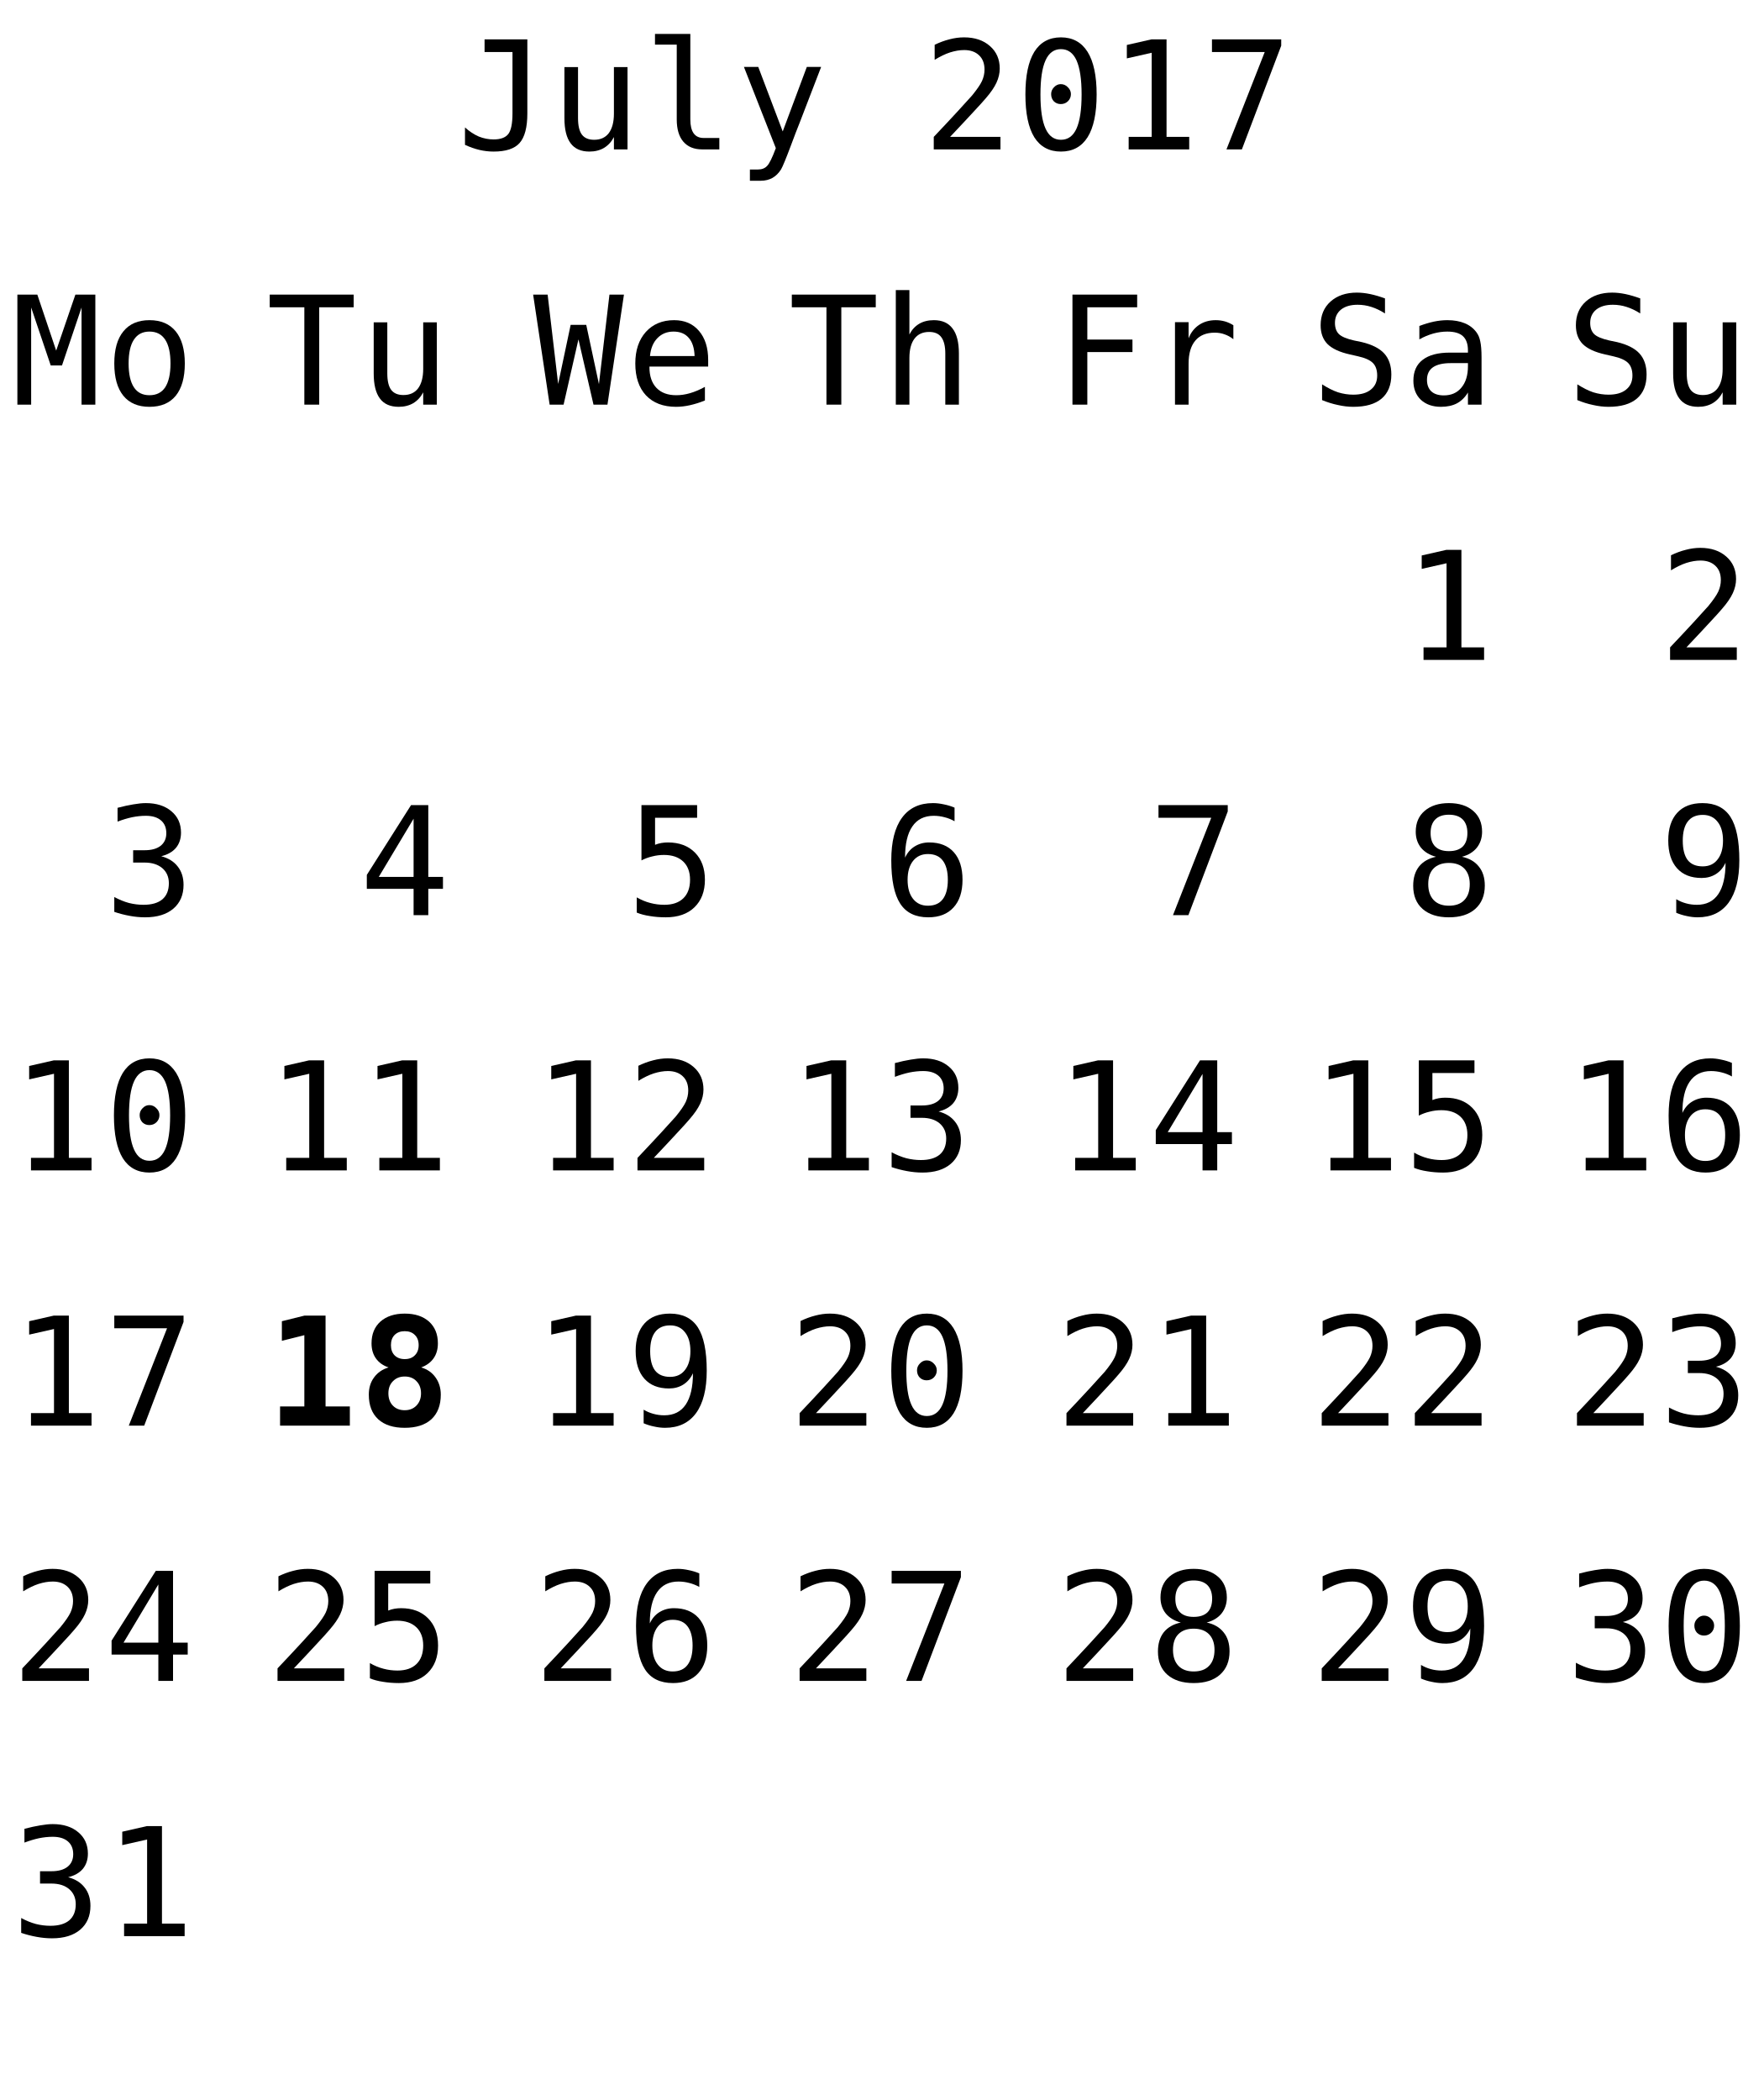
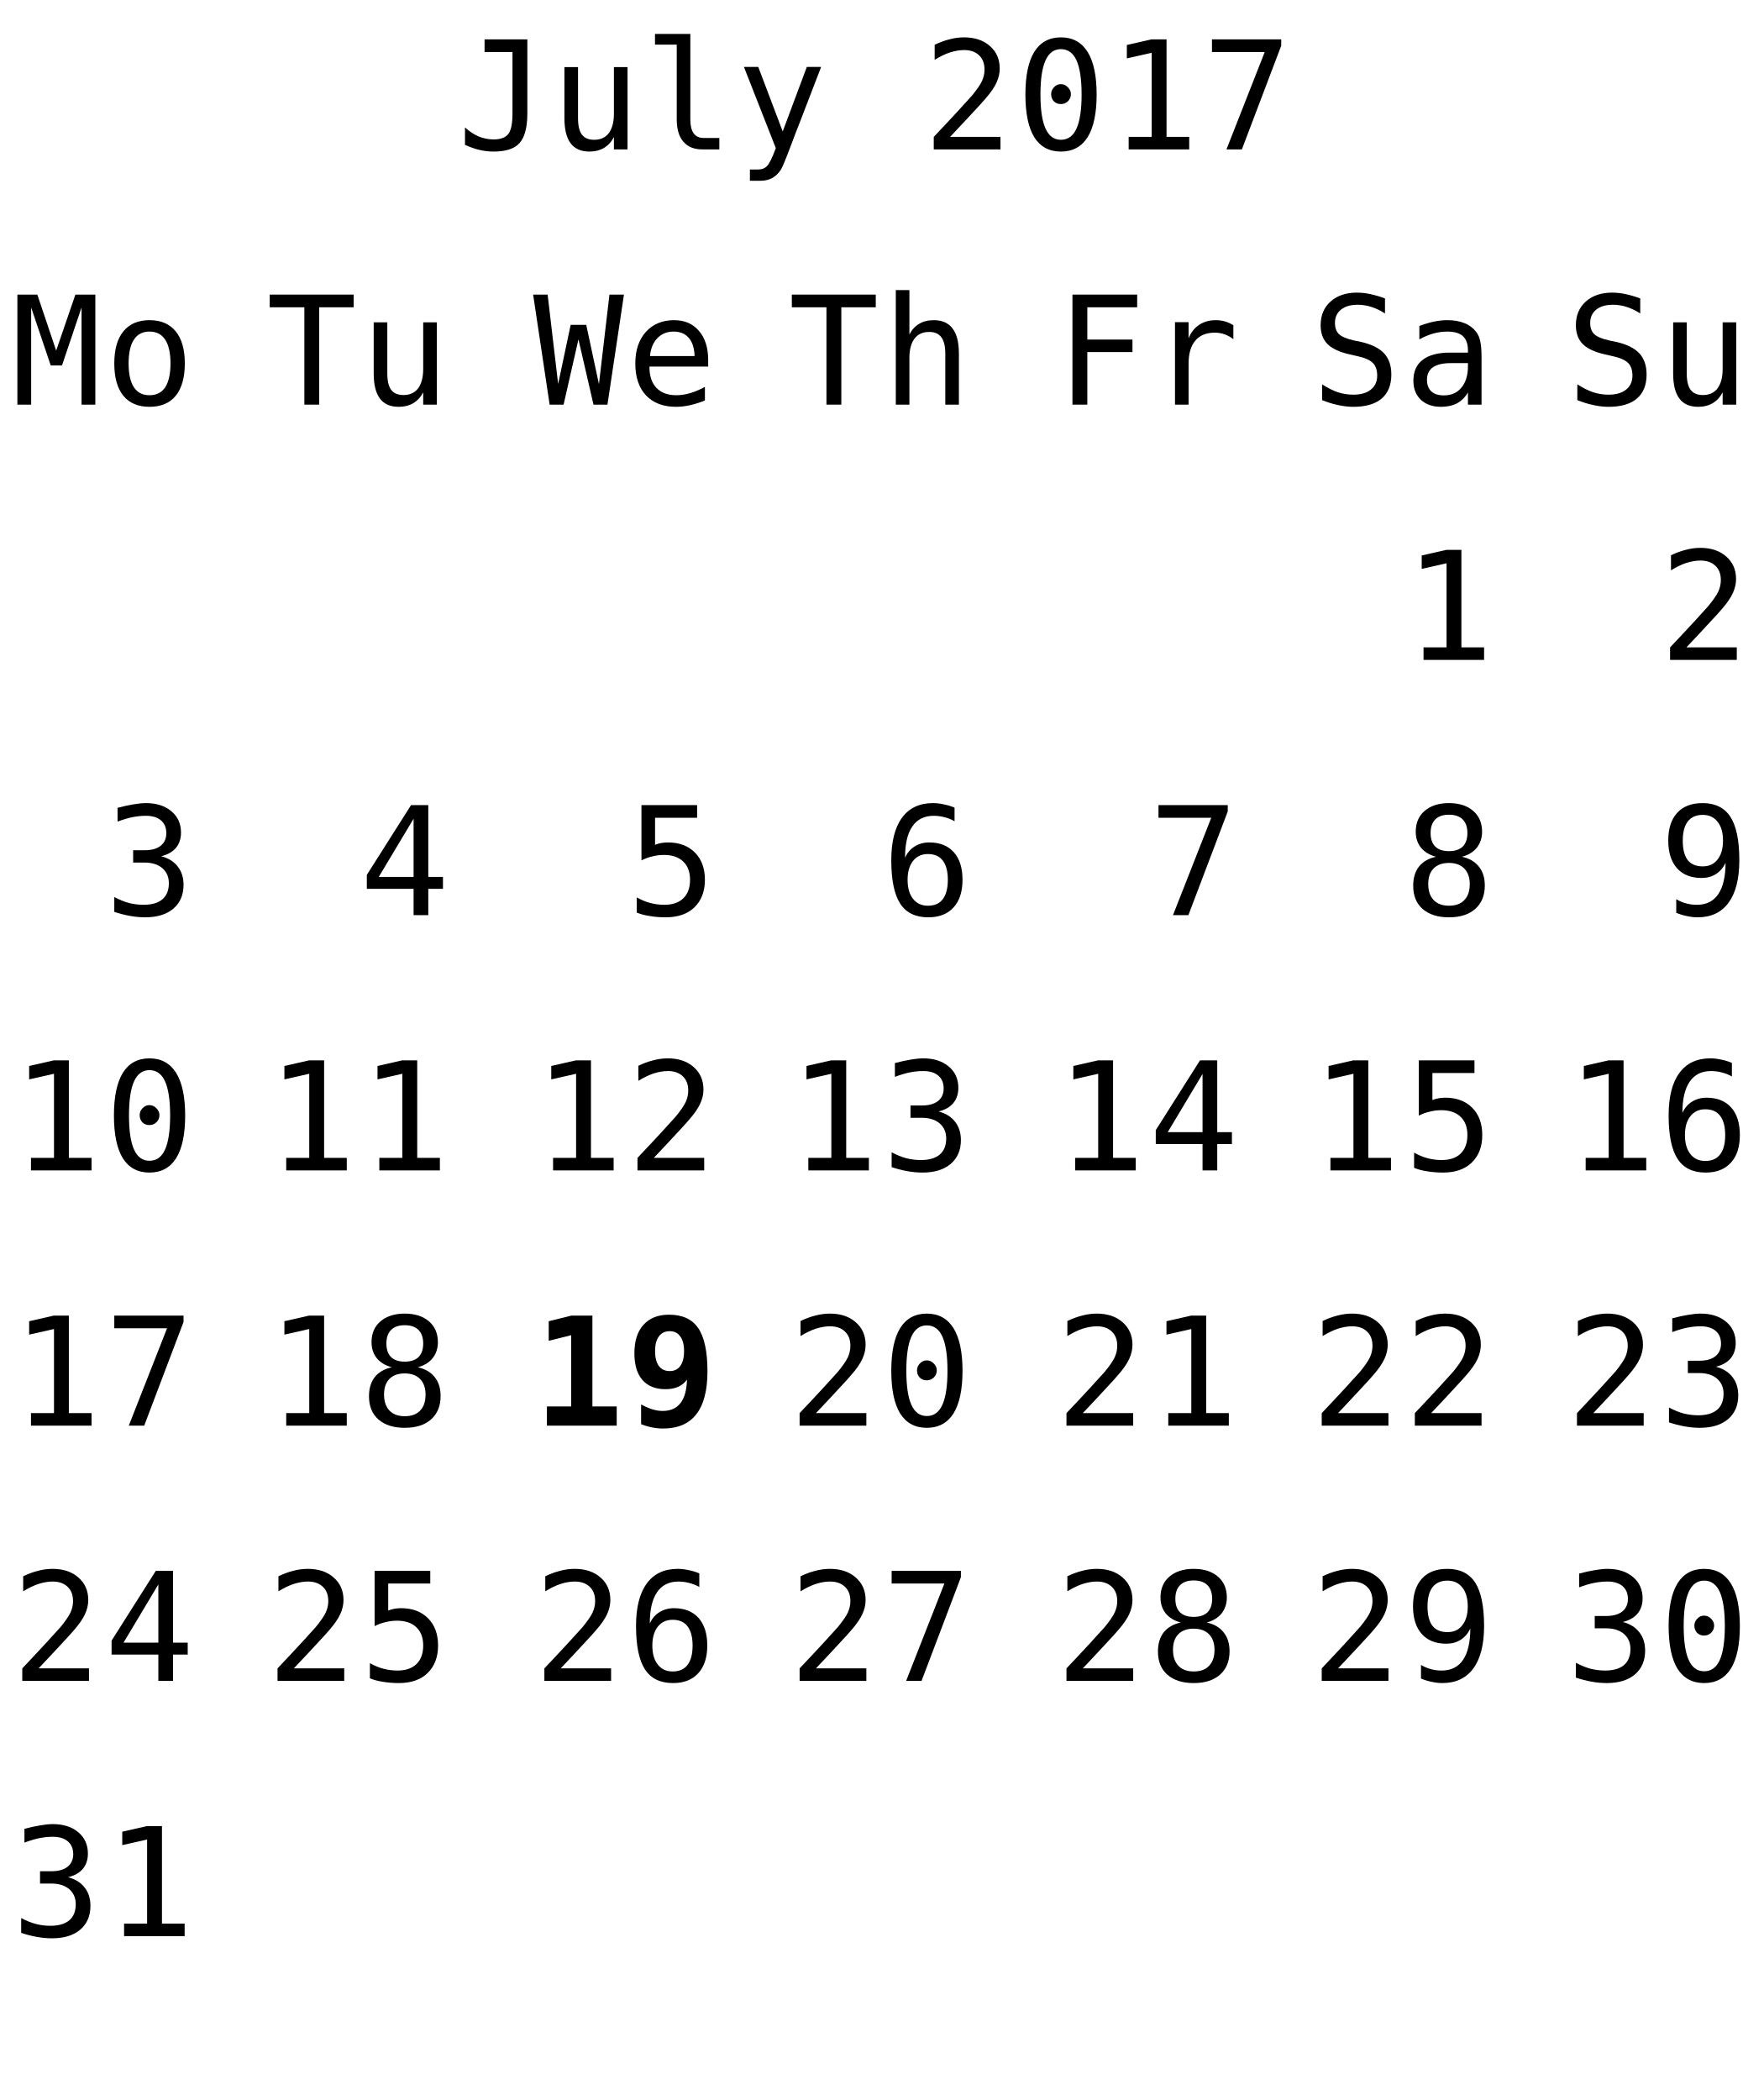
<svg xmlns="http://www.w3.org/2000/svg" xmlns:xlink="http://www.w3.org/1999/xlink" width="152pt" height="181pt" viewBox="0 0 152 181" version="1.1">
  <defs>
    <g>
      <symbol overflow="visible" id="glyph0-0">
        <path style="stroke:none;" d="M 0.656 2.297 L 0.656 -9.172 L 7.156 -9.172 L 7.156 2.297 Z M 1.391 1.578 L 6.438 1.578 L 6.438 -8.438 L 1.391 -8.438 Z M 1.391 1.578 " />
      </symbol>
      <symbol overflow="visible" id="glyph0-1">
        <path style="stroke:none;" d="M 0.688 -0.391 L 0.688 -1.891 C 1.07 -1.547 1.469 -1.285 1.875 -1.109 C 2.289 -0.941 2.719 -0.859 3.156 -0.859 C 3.758 -0.859 4.18 -1.016 4.422 -1.328 C 4.66 -1.641 4.781 -2.227 4.781 -3.094 L 4.781 -8.391 L 2.375 -8.391 L 2.375 -9.484 L 6.062 -9.484 L 6.062 -3.094 C 6.062 -1.895 5.836 -1.047 5.391 -0.547 C 4.953 -0.055 4.207 0.188 3.156 0.188 C 2.75 0.188 2.344 0.141 1.938 0.047 C 1.539 -0.047 1.125 -0.191 0.688 -0.391 Z M 0.688 -0.391 " />
      </symbol>
      <symbol overflow="visible" id="glyph0-2">
        <path style="stroke:none;" d="M 1.234 -2.688 L 1.234 -7.094 L 2.406 -7.094 L 2.406 -2.688 C 2.406 -2.051 2.516 -1.582 2.734 -1.281 C 2.961 -0.977 3.316 -0.828 3.797 -0.828 C 4.348 -0.828 4.77 -1.02 5.062 -1.406 C 5.352 -1.801 5.5 -2.359 5.5 -3.078 L 5.5 -7.094 L 6.672 -7.094 L 6.672 0 L 5.5 0 L 5.5 -1.062 C 5.289 -0.656 5.004 -0.344 4.641 -0.125 C 4.285 0.082 3.867 0.188 3.391 0.188 C 2.66 0.188 2.117 -0.051 1.766 -0.531 C 1.41 -1.008 1.234 -1.727 1.234 -2.688 Z M 1.234 -2.688 " />
      </symbol>
      <symbol overflow="visible" id="glyph0-3">
        <path style="stroke:none;" d="M 4.062 -2.578 C 4.062 -2.055 4.156 -1.66 4.344 -1.391 C 4.539 -1.117 4.828 -0.984 5.203 -0.984 L 6.562 -0.984 L 6.562 0 L 5.078 0 C 4.379 0 3.836 -0.223 3.453 -0.672 C 3.078 -1.117 2.891 -1.754 2.891 -2.578 L 2.891 -9.031 L 1.016 -9.031 L 1.016 -9.953 L 4.062 -9.953 Z M 4.062 -2.578 " />
      </symbol>
      <symbol overflow="visible" id="glyph0-4">
        <path style="stroke:none;" d="M 5.453 -2.281 C 5.254 -1.789 5.004 -1.141 4.703 -0.328 C 4.285 0.785 4.004 1.469 3.859 1.719 C 3.66 2.039 3.414 2.285 3.125 2.453 C 2.832 2.617 2.492 2.703 2.109 2.703 L 1.172 2.703 L 1.172 1.734 L 1.859 1.734 C 2.203 1.734 2.469 1.629 2.656 1.422 C 2.852 1.223 3.102 0.711 3.406 -0.109 L 0.656 -7.109 L 1.891 -7.109 L 4 -1.547 L 6.078 -7.109 L 7.312 -7.109 Z M 5.453 -2.281 " />
      </symbol>
      <symbol overflow="visible" id="glyph0-5">
        <path style="stroke:none;" d="" />
      </symbol>
      <symbol overflow="visible" id="glyph0-6">
        <path style="stroke:none;" d="M 2.375 -1.078 L 6.719 -1.078 L 6.719 0 L 0.969 0 L 0.969 -1.078 C 1.758 -1.91 2.445 -2.645 3.031 -3.281 C 3.625 -3.926 4.035 -4.379 4.266 -4.641 C 4.691 -5.16 4.977 -5.578 5.125 -5.891 C 5.27 -6.211 5.344 -6.539 5.344 -6.875 C 5.344 -7.406 5.188 -7.816 4.875 -8.109 C 4.562 -8.41 4.133 -8.562 3.594 -8.562 C 3.207 -8.562 2.801 -8.492 2.375 -8.359 C 1.957 -8.223 1.516 -8.008 1.047 -7.719 L 1.047 -9.016 C 1.473 -9.223 1.895 -9.379 2.312 -9.484 C 2.738 -9.598 3.16 -9.656 3.578 -9.656 C 4.504 -9.656 5.25 -9.406 5.812 -8.906 C 6.375 -8.414 6.656 -7.77 6.656 -6.969 C 6.656 -6.562 6.562 -6.156 6.375 -5.75 C 6.188 -5.344 5.879 -4.895 5.453 -4.406 C 5.223 -4.133 4.879 -3.754 4.422 -3.266 C 3.973 -2.773 3.289 -2.047 2.375 -1.078 Z M 2.375 -1.078 " />
      </symbol>
      <symbol overflow="visible" id="glyph0-7">
        <path style="stroke:none;" d="M 3.062 -4.766 C 3.062 -4.992 3.145 -5.191 3.312 -5.359 C 3.477 -5.535 3.672 -5.625 3.891 -5.625 C 4.129 -5.625 4.332 -5.535 4.5 -5.359 C 4.676 -5.191 4.766 -4.992 4.766 -4.766 C 4.766 -4.523 4.68 -4.32 4.516 -4.156 C 4.348 -3.988 4.141 -3.906 3.891 -3.906 C 3.66 -3.906 3.461 -3.984 3.297 -4.141 C 3.141 -4.305 3.062 -4.516 3.062 -4.766 Z M 3.906 -8.641 C 3.312 -8.641 2.867 -8.316 2.578 -7.672 C 2.285 -7.023 2.141 -6.047 2.141 -4.734 C 2.141 -3.422 2.285 -2.441 2.578 -1.797 C 2.867 -1.148 3.312 -0.828 3.906 -0.828 C 4.508 -0.828 4.957 -1.148 5.25 -1.797 C 5.539 -2.441 5.688 -3.422 5.688 -4.734 C 5.688 -6.047 5.539 -7.023 5.25 -7.672 C 4.957 -8.316 4.508 -8.641 3.906 -8.641 Z M 3.906 -9.656 C 4.914 -9.656 5.68 -9.238 6.203 -8.406 C 6.723 -7.57 6.984 -6.348 6.984 -4.734 C 6.984 -3.109 6.723 -1.879 6.203 -1.047 C 5.68 -0.223 4.914 0.188 3.906 0.188 C 2.895 0.188 2.129 -0.223 1.609 -1.047 C 1.098 -1.879 0.844 -3.109 0.844 -4.734 C 0.844 -6.348 1.098 -7.57 1.609 -8.406 C 2.129 -9.238 2.895 -9.656 3.906 -9.656 Z M 3.906 -9.656 " />
      </symbol>
      <symbol overflow="visible" id="glyph0-8">
        <path style="stroke:none;" d="M 1.719 -1.078 L 3.703 -1.078 L 3.703 -8.328 L 1.562 -7.844 L 1.562 -9 L 3.688 -9.484 L 4.984 -9.484 L 4.984 -1.078 L 6.938 -1.078 L 6.938 0 L 1.719 0 Z M 1.719 -1.078 " />
      </symbol>
      <symbol overflow="visible" id="glyph0-9">
        <path style="stroke:none;" d="M 0.875 -9.484 L 6.844 -9.484 L 6.844 -8.938 L 3.453 0 L 2.125 0 L 5.422 -8.391 L 0.875 -8.391 Z M 0.875 -9.484 " />
      </symbol>
      <symbol overflow="visible" id="glyph0-10">
        <path style="stroke:none;" d="M 6.422 -9.156 L 6.422 -7.859 C 6.035 -8.109 5.645 -8.297 5.25 -8.422 C 4.863 -8.547 4.469 -8.609 4.062 -8.609 C 3.457 -8.609 2.977 -8.469 2.625 -8.188 C 2.281 -7.906 2.109 -7.523 2.109 -7.047 C 2.109 -6.629 2.223 -6.305 2.453 -6.078 C 2.68 -5.859 3.113 -5.676 3.75 -5.531 L 4.422 -5.391 C 5.305 -5.18 5.953 -4.852 6.359 -4.406 C 6.766 -3.957 6.969 -3.352 6.969 -2.594 C 6.969 -1.688 6.688 -0.992 6.125 -0.516 C 5.57 -0.047 4.758 0.188 3.688 0.188 C 3.25 0.188 2.805 0.133 2.359 0.031 C 1.91 -0.062 1.457 -0.203 1 -0.391 L 1 -1.75 C 1.488 -1.438 1.945 -1.207 2.375 -1.062 C 2.812 -0.926 3.25 -0.859 3.688 -0.859 C 4.344 -0.859 4.848 -1.004 5.203 -1.297 C 5.566 -1.586 5.75 -1.988 5.75 -2.5 C 5.75 -2.977 5.625 -3.344 5.375 -3.594 C 5.125 -3.844 4.691 -4.035 4.078 -4.172 L 3.391 -4.328 C 2.516 -4.523 1.875 -4.82 1.469 -5.219 C 1.07 -5.625 0.875 -6.164 0.875 -6.844 C 0.875 -7.695 1.16 -8.379 1.734 -8.891 C 2.305 -9.398 3.062 -9.656 4 -9.656 C 4.363 -9.656 4.742 -9.613 5.141 -9.531 C 5.547 -9.445 5.973 -9.32 6.422 -9.156 Z M 6.422 -9.156 " />
      </symbol>
      <symbol overflow="visible" id="glyph0-11">
        <path style="stroke:none;" d="M 4.453 -3.578 L 4.062 -3.578 C 3.383 -3.578 2.875 -3.457 2.531 -3.219 C 2.188 -2.977 2.016 -2.617 2.016 -2.141 C 2.016 -1.711 2.141 -1.379 2.391 -1.141 C 2.648 -0.91 3.008 -0.797 3.469 -0.797 C 4.113 -0.797 4.617 -1.02 4.984 -1.469 C 5.359 -1.914 5.547 -2.531 5.547 -3.312 L 5.547 -3.578 Z M 6.719 -4.062 L 6.719 0 L 5.547 0 L 5.547 -1.047 C 5.297 -0.629 4.977 -0.316 4.594 -0.109 C 4.219 0.086 3.758 0.188 3.219 0.188 C 2.5 0.188 1.922 -0.016 1.484 -0.422 C 1.055 -0.836 0.844 -1.383 0.844 -2.062 C 0.844 -2.852 1.109 -3.453 1.641 -3.859 C 2.172 -4.273 2.953 -4.484 3.984 -4.484 L 5.547 -4.484 L 5.547 -4.672 C 5.547 -5.234 5.398 -5.645 5.109 -5.906 C 4.828 -6.164 4.379 -6.297 3.766 -6.297 C 3.359 -6.297 2.953 -6.238 2.547 -6.125 C 2.141 -6.008 1.742 -5.844 1.359 -5.625 L 1.359 -6.781 C 1.797 -6.945 2.211 -7.07 2.609 -7.156 C 3.004 -7.238 3.391 -7.281 3.766 -7.281 C 4.348 -7.281 4.848 -7.191 5.266 -7.016 C 5.68 -6.848 6.02 -6.586 6.281 -6.234 C 6.438 -6.023 6.547 -5.766 6.609 -5.453 C 6.68 -5.141 6.719 -4.676 6.719 -4.062 Z M 6.719 -4.062 " />
      </symbol>
      <symbol overflow="visible" id="glyph0-12">
        <path style="stroke:none;" d="M 0.547 -9.484 L 2.266 -9.484 L 3.891 -4.656 L 5.547 -9.484 L 7.266 -9.484 L 7.266 0 L 6.078 0 L 6.078 -8.375 L 4.391 -3.375 L 3.422 -3.375 L 1.734 -8.375 L 1.734 0 L 0.547 0 Z M 0.547 -9.484 " />
      </symbol>
      <symbol overflow="visible" id="glyph0-13">
        <path style="stroke:none;" d="M 3.906 -6.297 C 3.312 -6.297 2.863 -6.062 2.562 -5.594 C 2.258 -5.133 2.109 -4.453 2.109 -3.547 C 2.109 -2.648 2.258 -1.969 2.562 -1.5 C 2.863 -1.039 3.312 -0.812 3.906 -0.812 C 4.508 -0.812 4.961 -1.039 5.266 -1.5 C 5.566 -1.969 5.719 -2.648 5.719 -3.547 C 5.719 -4.453 5.566 -5.133 5.266 -5.594 C 4.961 -6.062 4.508 -6.297 3.906 -6.297 Z M 3.906 -7.281 C 4.895 -7.281 5.648 -6.957 6.172 -6.312 C 6.691 -5.676 6.953 -4.754 6.953 -3.547 C 6.953 -2.336 6.691 -1.41 6.172 -0.766 C 5.648 -0.129 4.895 0.188 3.906 0.188 C 2.926 0.188 2.176 -0.129 1.656 -0.766 C 1.133 -1.41 0.875 -2.336 0.875 -3.547 C 0.875 -4.754 1.133 -5.676 1.656 -6.312 C 2.176 -6.957 2.926 -7.281 3.906 -7.281 Z M 3.906 -7.281 " />
      </symbol>
      <symbol overflow="visible" id="glyph0-14">
        <path style="stroke:none;" d="M 4.922 -5.078 C 5.547 -4.91 6.02 -4.613 6.344 -4.188 C 6.676 -3.77 6.844 -3.242 6.844 -2.609 C 6.844 -1.742 6.551 -1.062 5.969 -0.562 C 5.383 -0.062 4.57 0.188 3.531 0.188 C 3.094 0.188 2.648 0.145 2.203 0.062 C 1.754 -0.02 1.312 -0.133 0.875 -0.281 L 0.875 -1.562 C 1.301 -1.332 1.723 -1.16 2.141 -1.047 C 2.566 -0.941 2.984 -0.891 3.391 -0.891 C 4.098 -0.891 4.641 -1.047 5.016 -1.359 C 5.391 -1.68 5.578 -2.145 5.578 -2.75 C 5.578 -3.289 5.391 -3.723 5.016 -4.047 C 4.641 -4.367 4.129 -4.531 3.484 -4.531 L 2.5 -4.531 L 2.5 -5.594 L 3.484 -5.594 C 4.078 -5.594 4.535 -5.719 4.859 -5.969 C 5.191 -6.227 5.359 -6.594 5.359 -7.062 C 5.359 -7.539 5.203 -7.91 4.891 -8.172 C 4.586 -8.43 4.156 -8.562 3.594 -8.562 C 3.207 -8.562 2.812 -8.52 2.406 -8.438 C 2.008 -8.352 1.594 -8.227 1.156 -8.062 L 1.156 -9.25 C 1.664 -9.383 2.117 -9.484 2.516 -9.547 C 2.922 -9.617 3.281 -9.656 3.594 -9.656 C 4.508 -9.656 5.242 -9.422 5.797 -8.953 C 6.348 -8.492 6.625 -7.879 6.625 -7.109 C 6.625 -6.586 6.477 -6.148 6.188 -5.797 C 5.895 -5.453 5.473 -5.211 4.922 -5.078 Z M 4.922 -5.078 " />
      </symbol>
      <symbol overflow="visible" id="glyph0-15">
        <path style="stroke:none;" d="M 0.297 -9.484 L 7.531 -9.484 L 7.531 -8.391 L 4.562 -8.391 L 4.562 0 L 3.281 0 L 3.281 -8.391 L 0.297 -8.391 Z M 0.297 -9.484 " />
      </symbol>
      <symbol overflow="visible" id="glyph0-16">
        <path style="stroke:none;" d="M 4.672 -8.312 L 1.672 -3.297 L 4.672 -3.297 Z M 4.453 -9.484 L 5.938 -9.484 L 5.938 -3.297 L 7.203 -3.297 L 7.203 -2.266 L 5.938 -2.266 L 5.938 0 L 4.672 0 L 4.672 -2.266 L 0.641 -2.266 L 0.641 -3.469 Z M 4.453 -9.484 " />
      </symbol>
      <symbol overflow="visible" id="glyph0-17">
        <path style="stroke:none;" d="M 0 -9.484 L 1.25 -9.484 L 2.156 -1.781 L 3.234 -6.875 L 4.578 -6.875 L 5.672 -1.766 L 6.578 -9.484 L 7.828 -9.484 L 6.406 0 L 5.203 0 L 3.906 -5.625 L 2.625 0 L 1.422 0 Z M 0 -9.484 " />
      </symbol>
      <symbol overflow="visible" id="glyph0-18">
        <path style="stroke:none;" d="M 7.062 -3.844 L 7.062 -3.281 L 2 -3.281 L 2 -3.234 C 2 -2.461 2.203 -1.863 2.609 -1.438 C 3.016 -1.02 3.582 -0.812 4.312 -0.812 C 4.688 -0.812 5.078 -0.867 5.484 -0.984 C 5.891 -1.098 6.32 -1.281 6.781 -1.531 L 6.781 -0.359 C 6.344 -0.18 5.914 -0.047 5.5 0.047 C 5.082 0.141 4.68 0.188 4.297 0.188 C 3.191 0.188 2.328 -0.141 1.703 -0.797 C 1.086 -1.461 0.781 -2.379 0.781 -3.547 C 0.781 -4.68 1.082 -5.586 1.688 -6.266 C 2.301 -6.941 3.113 -7.281 4.125 -7.281 C 5.031 -7.281 5.742 -6.973 6.266 -6.359 C 6.797 -5.742 7.062 -4.906 7.062 -3.844 Z M 5.891 -4.188 C 5.867 -4.875 5.703 -5.395 5.391 -5.75 C 5.086 -6.113 4.648 -6.297 4.078 -6.297 C 3.516 -6.297 3.051 -6.109 2.688 -5.734 C 2.32 -5.359 2.109 -4.844 2.047 -4.188 Z M 5.891 -4.188 " />
      </symbol>
      <symbol overflow="visible" id="glyph0-19">
        <path style="stroke:none;" d="M 1.312 -9.484 L 6.109 -9.484 L 6.109 -8.391 L 2.484 -8.391 L 2.484 -6.062 C 2.66 -6.133 2.844 -6.188 3.031 -6.219 C 3.219 -6.25 3.406 -6.266 3.594 -6.266 C 4.57 -6.266 5.348 -5.973 5.922 -5.391 C 6.492 -4.816 6.781 -4.035 6.781 -3.047 C 6.781 -2.047 6.477 -1.254 5.875 -0.672 C 5.281 -0.098 4.457 0.188 3.406 0.188 C 2.906 0.188 2.445 0.148 2.031 0.078 C 1.613 0.016 1.238 -0.082 0.906 -0.219 L 0.906 -1.531 C 1.289 -1.312 1.68 -1.148 2.078 -1.047 C 2.473 -0.941 2.875 -0.891 3.281 -0.891 C 3.988 -0.891 4.535 -1.078 4.922 -1.453 C 5.305 -1.828 5.5 -2.359 5.5 -3.047 C 5.5 -3.723 5.301 -4.25 4.906 -4.625 C 4.508 -5 3.957 -5.188 3.25 -5.188 C 2.906 -5.188 2.57 -5.145 2.25 -5.062 C 1.926 -4.988 1.613 -4.875 1.312 -4.719 Z M 1.312 -9.484 " />
      </symbol>
      <symbol overflow="visible" id="glyph0-20">
        <path style="stroke:none;" d="M 6.672 -4.406 L 6.672 0 L 5.5 0 L 5.5 -4.406 C 5.5 -5.039 5.383 -5.508 5.156 -5.812 C 4.938 -6.113 4.586 -6.266 4.109 -6.266 C 3.555 -6.266 3.133 -6.07 2.844 -5.688 C 2.551 -5.301 2.406 -4.742 2.406 -4.016 L 2.406 0 L 1.234 0 L 1.234 -9.875 L 2.406 -9.875 L 2.406 -6.047 C 2.613 -6.453 2.895 -6.758 3.25 -6.969 C 3.602 -7.176 4.023 -7.281 4.516 -7.281 C 5.234 -7.281 5.77 -7.039 6.125 -6.562 C 6.488 -6.094 6.672 -5.375 6.672 -4.406 Z M 6.672 -4.406 " />
      </symbol>
      <symbol overflow="visible" id="glyph0-21">
        <path style="stroke:none;" d="M 6.297 -9.266 L 6.297 -8.094 C 6.023 -8.25 5.738 -8.363 5.438 -8.438 C 5.133 -8.52 4.82 -8.562 4.5 -8.562 C 3.688 -8.562 3.07 -8.254 2.656 -7.641 C 2.238 -7.035 2.031 -6.141 2.031 -4.953 C 2.227 -5.379 2.504 -5.703 2.859 -5.922 C 3.223 -6.148 3.641 -6.266 4.109 -6.266 C 5.023 -6.266 5.734 -5.984 6.234 -5.422 C 6.734 -4.859 6.984 -4.066 6.984 -3.047 C 6.984 -2.016 6.723 -1.219 6.203 -0.656 C 5.691 -0.094 4.969 0.188 4.031 0.188 C 2.926 0.188 2.117 -0.207 1.609 -1 C 1.098 -1.789 0.844 -3.035 0.844 -4.734 C 0.844 -6.328 1.148 -7.547 1.766 -8.391 C 2.379 -9.234 3.27 -9.656 4.438 -9.656 C 4.75 -9.656 5.062 -9.617 5.375 -9.547 C 5.695 -9.484 6.004 -9.391 6.297 -9.266 Z M 4 -5.266 C 3.457 -5.266 3.031 -5.066 2.719 -4.672 C 2.406 -4.273 2.25 -3.734 2.25 -3.047 C 2.25 -2.348 2.406 -1.801 2.719 -1.406 C 3.031 -1.008 3.457 -0.812 4 -0.812 C 4.57 -0.812 5 -1 5.281 -1.375 C 5.57 -1.75 5.719 -2.305 5.719 -3.047 C 5.719 -3.773 5.57 -4.328 5.281 -4.703 C 5 -5.078 4.57 -5.266 4 -5.266 Z M 4 -5.266 " />
      </symbol>
      <symbol overflow="visible" id="glyph0-22">
        <path style="stroke:none;" d="M 1.484 -9.484 L 7.062 -9.484 L 7.062 -8.391 L 2.766 -8.391 L 2.766 -5.609 L 6.656 -5.609 L 6.656 -4.531 L 2.766 -4.531 L 2.766 0 L 1.484 0 Z M 1.484 -9.484 " />
      </symbol>
      <symbol overflow="visible" id="glyph0-23">
        <path style="stroke:none;" d="M 7.328 -5.641 C 7.078 -5.836 6.82 -5.977 6.562 -6.062 C 6.312 -6.156 6.031 -6.203 5.719 -6.203 C 4.988 -6.203 4.43 -5.973 4.047 -5.516 C 3.66 -5.055 3.469 -4.395 3.469 -3.531 L 3.469 0 L 2.297 0 L 2.297 -7.109 L 3.469 -7.109 L 3.469 -5.719 C 3.664 -6.219 3.969 -6.602 4.375 -6.875 C 4.781 -7.145 5.258 -7.281 5.812 -7.281 C 6.094 -7.281 6.359 -7.242 6.609 -7.172 C 6.859 -7.098 7.098 -6.988 7.328 -6.844 Z M 7.328 -5.641 " />
      </symbol>
      <symbol overflow="visible" id="glyph0-24">
        <path style="stroke:none;" d="M 3.906 -4.5 C 3.332 -4.5 2.891 -4.336 2.578 -4.016 C 2.273 -3.703 2.125 -3.254 2.125 -2.672 C 2.125 -2.086 2.281 -1.629 2.594 -1.297 C 2.906 -0.973 3.344 -0.812 3.906 -0.812 C 4.488 -0.812 4.93 -0.973 5.234 -1.297 C 5.547 -1.617 5.703 -2.078 5.703 -2.672 C 5.703 -3.242 5.547 -3.691 5.234 -4.016 C 4.922 -4.336 4.477 -4.5 3.906 -4.5 Z M 2.797 -5.031 C 2.242 -5.176 1.812 -5.438 1.5 -5.812 C 1.195 -6.195 1.047 -6.656 1.047 -7.188 C 1.047 -7.945 1.301 -8.547 1.812 -8.984 C 2.332 -9.43 3.031 -9.656 3.906 -9.656 C 4.789 -9.656 5.488 -9.43 6 -8.984 C 6.508 -8.547 6.766 -7.945 6.766 -7.188 C 6.766 -6.656 6.613 -6.195 6.312 -5.812 C 6.008 -5.438 5.582 -5.176 5.031 -5.031 C 5.664 -4.895 6.148 -4.613 6.484 -4.188 C 6.828 -3.77 7 -3.223 7 -2.547 C 7 -1.691 6.723 -1.02 6.172 -0.531 C 5.629 -0.051 4.875 0.188 3.906 0.188 C 2.945 0.188 2.191 -0.051 1.641 -0.531 C 1.098 -1.008 0.828 -1.676 0.828 -2.531 C 0.828 -3.207 0.992 -3.758 1.328 -4.188 C 1.672 -4.613 2.16 -4.895 2.797 -5.031 Z M 2.328 -7.078 C 2.328 -6.566 2.461 -6.176 2.734 -5.906 C 3.004 -5.645 3.395 -5.516 3.906 -5.516 C 4.426 -5.516 4.82 -5.645 5.094 -5.906 C 5.363 -6.176 5.5 -6.566 5.5 -7.078 C 5.5 -7.586 5.363 -7.977 5.094 -8.25 C 4.82 -8.52 4.426 -8.656 3.906 -8.656 C 3.395 -8.656 3.004 -8.52 2.734 -8.25 C 2.461 -7.977 2.328 -7.586 2.328 -7.078 Z M 2.328 -7.078 " />
      </symbol>
      <symbol overflow="visible" id="glyph0-25">
        <path style="stroke:none;" d="M 3.781 -4.203 C 4.332 -4.203 4.758 -4.398 5.062 -4.797 C 5.375 -5.191 5.531 -5.734 5.531 -6.422 C 5.531 -7.117 5.375 -7.66 5.062 -8.047 C 4.758 -8.441 4.332 -8.641 3.781 -8.641 C 3.219 -8.641 2.789 -8.453 2.5 -8.078 C 2.207 -7.703 2.062 -7.148 2.062 -6.422 C 2.062 -5.68 2.203 -5.125 2.484 -4.75 C 2.773 -4.383 3.207 -4.203 3.781 -4.203 Z M 1.5 -0.203 L 1.5 -1.375 C 1.758 -1.219 2.039 -1.098 2.344 -1.016 C 2.645 -0.93 2.957 -0.891 3.281 -0.891 C 4.094 -0.891 4.707 -1.195 5.125 -1.812 C 5.539 -2.426 5.75 -3.328 5.75 -4.516 C 5.551 -4.086 5.27 -3.758 4.906 -3.531 C 4.551 -3.312 4.145 -3.203 3.688 -3.203 C 2.77 -3.203 2.062 -3.484 1.562 -4.047 C 1.062 -4.609 0.812 -5.406 0.812 -6.438 C 0.812 -7.457 1.066 -8.25 1.578 -8.812 C 2.086 -9.375 2.816 -9.656 3.766 -9.656 C 4.859 -9.656 5.66 -9.258 6.172 -8.469 C 6.68 -7.676 6.938 -6.43 6.938 -4.734 C 6.938 -3.141 6.629 -1.922 6.016 -1.078 C 5.398 -0.234 4.508 0.188 3.344 0.188 C 3.031 0.188 2.719 0.148 2.406 0.078 C 2.094 0.016 1.789 -0.078 1.5 -0.203 Z M 1.5 -0.203 " />
      </symbol>
      <symbol overflow="visible" id="glyph1-0">
        <path style="stroke:none;" d="M 0.656 2.297 L 0.656 -9.172 L 7.156 -9.172 L 7.156 2.297 Z M 1.391 1.578 L 6.438 1.578 L 6.438 -8.438 L 1.391 -8.438 Z M 1.391 1.578 " />
      </symbol>
      <symbol overflow="visible" id="glyph1-1">
        <path style="stroke:none;" d="M 1.188 -1.656 L 3.281 -1.656 L 3.281 -7.797 L 1.344 -7.312 L 1.344 -9 L 3.297 -9.484 L 5.109 -9.484 L 5.109 -1.656 L 7.203 -1.656 L 7.203 0 L 1.188 0 Z M 1.188 -1.656 " />
      </symbol>
      <symbol overflow="visible" id="glyph1-2">
-         <path style="stroke:none;" d="M 3.906 -4.234 C 3.488 -4.234 3.148 -4.098 2.891 -3.828 C 2.629 -3.566 2.5 -3.219 2.5 -2.781 C 2.5 -2.344 2.629 -1.988 2.891 -1.719 C 3.148 -1.457 3.488 -1.328 3.906 -1.328 C 4.32 -1.328 4.66 -1.461 4.922 -1.734 C 5.18 -2.004 5.312 -2.352 5.312 -2.781 C 5.312 -3.219 5.18 -3.566 4.922 -3.828 C 4.672 -4.098 4.332 -4.234 3.906 -4.234 Z M 2.516 -5.016 C 2.035 -5.18 1.672 -5.441 1.422 -5.797 C 1.172 -6.148 1.047 -6.582 1.047 -7.094 C 1.047 -7.883 1.301 -8.508 1.812 -8.969 C 2.332 -9.426 3.031 -9.656 3.906 -9.656 C 4.789 -9.656 5.488 -9.426 6 -8.969 C 6.508 -8.508 6.766 -7.883 6.766 -7.094 C 6.766 -6.582 6.641 -6.148 6.391 -5.797 C 6.148 -5.453 5.797 -5.191 5.328 -5.016 C 5.859 -4.859 6.27 -4.57 6.562 -4.156 C 6.863 -3.738 7.016 -3.242 7.016 -2.672 C 7.016 -1.754 6.742 -1.047 6.203 -0.547 C 5.66 -0.055 4.895 0.188 3.906 0.188 C 2.926 0.188 2.164 -0.055 1.625 -0.547 C 1.082 -1.047 0.812 -1.754 0.812 -2.672 C 0.812 -3.254 0.961 -3.75 1.266 -4.156 C 1.566 -4.57 1.984 -4.859 2.516 -5.016 Z M 2.719 -6.938 C 2.719 -6.57 2.82 -6.281 3.031 -6.062 C 3.25 -5.844 3.539 -5.734 3.906 -5.734 C 4.281 -5.734 4.57 -5.844 4.781 -6.062 C 5 -6.281 5.109 -6.57 5.109 -6.938 C 5.109 -7.312 5 -7.602 4.781 -7.812 C 4.57 -8.031 4.281 -8.141 3.906 -8.141 C 3.539 -8.141 3.25 -8.031 3.031 -7.812 C 2.82 -7.594 2.719 -7.301 2.719 -6.938 Z M 2.719 -6.938 " />
+         <path style="stroke:none;" d="M 1.281 -0.125 L 1.281 -1.828 C 1.625 -1.641 1.945 -1.5 2.25 -1.406 C 2.551 -1.312 2.848 -1.266 3.141 -1.266 C 3.805 -1.266 4.316 -1.488 4.672 -1.938 C 5.023 -2.383 5.211 -3.062 5.234 -3.969 C 5.035 -3.688 4.781 -3.477 4.469 -3.344 C 4.164 -3.207 3.801 -3.141 3.375 -3.141 C 2.52 -3.141 1.859 -3.406 1.391 -3.938 C 0.93 -4.477 0.703 -5.242 0.703 -6.234 C 0.703 -7.297 0.961 -8.113 1.484 -8.688 C 2.004 -9.27 2.738 -9.562 3.688 -9.562 C 4.844 -9.562 5.68 -9.176 6.203 -8.406 C 6.734 -7.633 7 -6.391 7 -4.672 C 7 -3.023 6.676 -1.789 6.031 -0.969 C 5.395 -0.156 4.438 0.25 3.156 0.25 C 2.863 0.25 2.555 0.219 2.234 0.156 C 1.922 0.094 1.602 0 1.281 -0.125 Z M 3.75 -4.703 C 4.145 -4.703 4.445 -4.848 4.656 -5.141 C 4.875 -5.441 4.984 -5.867 4.984 -6.422 C 4.984 -6.973 4.875 -7.395 4.656 -7.688 C 4.445 -7.988 4.145 -8.141 3.75 -8.141 C 3.344 -8.141 3.031 -7.988 2.812 -7.688 C 2.594 -7.395 2.484 -6.973 2.484 -6.422 C 2.484 -5.867 2.594 -5.441 2.812 -5.141 C 3.031 -4.848 3.344 -4.703 3.75 -4.703 Z M 3.75 -4.703 " />
      </symbol>
    </g>
  </defs>
  <g id="surface2">
    <g style="fill:rgb(0%,0%,0%);fill-opacity:1;">
      <use xlink:href="#glyph0-1" x="39.39" y="12.876" />
      <use xlink:href="#glyph0-2" x="47.414" y="12.876" />
      <use xlink:href="#glyph0-3" x="55.438" y="12.876" />
      <use xlink:href="#glyph0-4" x="63.463" y="12.876" />
      <use xlink:href="#glyph0-5" x="71.487" y="12.876" />
      <use xlink:href="#glyph0-6" x="79.512" y="12.876" />
      <use xlink:href="#glyph0-7" x="87.536" y="12.876" />
      <use xlink:href="#glyph0-8" x="95.561" y="12.876" />
      <use xlink:href="#glyph0-9" x="103.585" y="12.876" />
    </g>
    <g style="fill:rgb(0%,0%,0%);fill-opacity:1;">
      <use xlink:href="#glyph0-10" x="112.951" y="34.876" />
      <use xlink:href="#glyph0-11" x="120.976" y="34.876" />
    </g>
    <g style="fill:rgb(0%,0%,0%);fill-opacity:1;">
      <use xlink:href="#glyph0-5" x="112.951" y="56.876" />
      <use xlink:href="#glyph0-8" x="120.976" y="56.876" />
    </g>
    <g style="fill:rgb(0%,0%,0%);fill-opacity:1;">
      <use xlink:href="#glyph0-10" x="134.951" y="34.876" />
      <use xlink:href="#glyph0-2" x="142.976" y="34.876" />
    </g>
    <g style="fill:rgb(0%,0%,0%);fill-opacity:1;">
      <use xlink:href="#glyph0-5" x="134.951" y="56.876" />
      <use xlink:href="#glyph0-6" x="142.976" y="56.876" />
    </g>
    <g style="fill:rgb(0%,0%,0%);fill-opacity:1;">
      <use xlink:href="#glyph0-12" x="0.951" y="34.876" />
      <use xlink:href="#glyph0-13" x="8.976" y="34.876" />
    </g>
    <g style="fill:rgb(0%,0%,0%);fill-opacity:1;">
      <use xlink:href="#glyph0-5" x="0.951" y="78.876" />
      <use xlink:href="#glyph0-14" x="8.976" y="78.876" />
    </g>
    <g style="fill:rgb(0%,0%,0%);fill-opacity:1;">
      <use xlink:href="#glyph0-15" x="22.951" y="34.876" />
      <use xlink:href="#glyph0-2" x="30.976" y="34.876" />
    </g>
    <g style="fill:rgb(0%,0%,0%);fill-opacity:1;">
      <use xlink:href="#glyph0-5" x="22.951" y="78.876" />
      <use xlink:href="#glyph0-16" x="30.976" y="78.876" />
    </g>
    <g style="fill:rgb(0%,0%,0%);fill-opacity:1;">
      <use xlink:href="#glyph0-17" x="45.951" y="34.876" />
      <use xlink:href="#glyph0-18" x="53.976" y="34.876" />
    </g>
    <g style="fill:rgb(0%,0%,0%);fill-opacity:1;">
      <use xlink:href="#glyph0-5" x="45.951" y="78.876" />
      <use xlink:href="#glyph0-19" x="53.976" y="78.876" />
    </g>
    <g style="fill:rgb(0%,0%,0%);fill-opacity:1;">
      <use xlink:href="#glyph0-15" x="67.951" y="34.876" />
      <use xlink:href="#glyph0-20" x="75.976" y="34.876" />
    </g>
    <g style="fill:rgb(0%,0%,0%);fill-opacity:1;">
      <use xlink:href="#glyph0-5" x="67.951" y="78.876" />
      <use xlink:href="#glyph0-21" x="75.976" y="78.876" />
    </g>
    <g style="fill:rgb(0%,0%,0%);fill-opacity:1;">
      <use xlink:href="#glyph0-22" x="90.951" y="34.876" />
      <use xlink:href="#glyph0-23" x="98.976" y="34.876" />
    </g>
    <g style="fill:rgb(0%,0%,0%);fill-opacity:1;">
      <use xlink:href="#glyph0-5" x="90.951" y="78.876" />
      <use xlink:href="#glyph0-9" x="98.976" y="78.876" />
    </g>
    <g style="fill:rgb(0%,0%,0%);fill-opacity:1;">
      <use xlink:href="#glyph0-5" x="112.951" y="78.876" />
      <use xlink:href="#glyph0-24" x="120.976" y="78.876" />
    </g>
    <g style="fill:rgb(0%,0%,0%);fill-opacity:1;">
      <use xlink:href="#glyph0-5" x="134.951" y="78.876" />
      <use xlink:href="#glyph0-25" x="142.976" y="78.876" />
    </g>
    <g style="fill:rgb(0%,0%,0%);fill-opacity:1;">
      <use xlink:href="#glyph0-8" x="0.951" y="100.876" />
      <use xlink:href="#glyph0-7" x="8.976" y="100.876" />
    </g>
    <g style="fill:rgb(0%,0%,0%);fill-opacity:1;">
      <use xlink:href="#glyph0-8" x="22.951" y="100.876" />
      <use xlink:href="#glyph0-8" x="30.976" y="100.876" />
    </g>
    <g style="fill:rgb(0%,0%,0%);fill-opacity:1;">
      <use xlink:href="#glyph0-8" x="45.951" y="100.876" />
      <use xlink:href="#glyph0-6" x="53.976" y="100.876" />
    </g>
    <g style="fill:rgb(0%,0%,0%);fill-opacity:1;">
      <use xlink:href="#glyph0-8" x="67.951" y="100.876" />
      <use xlink:href="#glyph0-14" x="75.976" y="100.876" />
    </g>
    <g style="fill:rgb(0%,0%,0%);fill-opacity:1;">
      <use xlink:href="#glyph0-8" x="90.951" y="100.876" />
      <use xlink:href="#glyph0-16" x="98.976" y="100.876" />
    </g>
    <g style="fill:rgb(0%,0%,0%);fill-opacity:1;">
      <use xlink:href="#glyph0-8" x="112.951" y="100.876" />
      <use xlink:href="#glyph0-19" x="120.976" y="100.876" />
    </g>
    <g style="fill:rgb(0%,0%,0%);fill-opacity:1;">
      <use xlink:href="#glyph0-8" x="134.951" y="100.876" />
      <use xlink:href="#glyph0-21" x="142.976" y="100.876" />
    </g>
    <g style="fill:rgb(0%,0%,0%);fill-opacity:1;">
      <use xlink:href="#glyph0-8" x="0.951" y="122.876" />
      <use xlink:href="#glyph0-9" x="8.976" y="122.876" />
    </g>
    <g style="fill:rgb(0%,0%,0%);fill-opacity:1;">
-       <use xlink:href="#glyph1-1" x="22.951" y="122.876" />
-       <use xlink:href="#glyph1-2" x="30.976" y="122.876" />
-     </g>
-     <g style="fill:rgb(0%,0%,0%);fill-opacity:1;">
-       <use xlink:href="#glyph0-8" x="45.951" y="122.876" />
-       <use xlink:href="#glyph0-25" x="53.976" y="122.876" />
+       <use xlink:href="#glyph0-8" x="22.951" y="122.876" />
+       <use xlink:href="#glyph0-24" x="30.976" y="122.876" />
+     </g>
+     <g style="fill:rgb(0%,0%,0%);fill-opacity:1;">
+       <use xlink:href="#glyph1-1" x="45.951" y="122.876" />
+       <use xlink:href="#glyph1-2" x="53.976" y="122.876" />
    </g>
    <g style="fill:rgb(0%,0%,0%);fill-opacity:1;">
      <use xlink:href="#glyph0-6" x="67.951" y="122.876" />
      <use xlink:href="#glyph0-7" x="75.976" y="122.876" />
    </g>
    <g style="fill:rgb(0%,0%,0%);fill-opacity:1;">
      <use xlink:href="#glyph0-6" x="90.951" y="122.876" />
      <use xlink:href="#glyph0-8" x="98.976" y="122.876" />
    </g>
    <g style="fill:rgb(0%,0%,0%);fill-opacity:1;">
      <use xlink:href="#glyph0-6" x="112.951" y="122.876" />
      <use xlink:href="#glyph0-6" x="120.976" y="122.876" />
    </g>
    <g style="fill:rgb(0%,0%,0%);fill-opacity:1;">
      <use xlink:href="#glyph0-6" x="134.951" y="122.876" />
      <use xlink:href="#glyph0-14" x="142.976" y="122.876" />
    </g>
    <g style="fill:rgb(0%,0%,0%);fill-opacity:1;">
      <use xlink:href="#glyph0-6" x="0.951" y="144.876" />
      <use xlink:href="#glyph0-16" x="8.976" y="144.876" />
    </g>
    <g style="fill:rgb(0%,0%,0%);fill-opacity:1;">
      <use xlink:href="#glyph0-6" x="22.951" y="144.876" />
      <use xlink:href="#glyph0-19" x="30.976" y="144.876" />
    </g>
    <g style="fill:rgb(0%,0%,0%);fill-opacity:1;">
      <use xlink:href="#glyph0-6" x="45.951" y="144.876" />
      <use xlink:href="#glyph0-21" x="53.976" y="144.876" />
    </g>
    <g style="fill:rgb(0%,0%,0%);fill-opacity:1;">
      <use xlink:href="#glyph0-6" x="67.951" y="144.876" />
      <use xlink:href="#glyph0-9" x="75.976" y="144.876" />
    </g>
    <g style="fill:rgb(0%,0%,0%);fill-opacity:1;">
      <use xlink:href="#glyph0-6" x="90.951" y="144.876" />
      <use xlink:href="#glyph0-24" x="98.976" y="144.876" />
    </g>
    <g style="fill:rgb(0%,0%,0%);fill-opacity:1;">
      <use xlink:href="#glyph0-6" x="112.951" y="144.876" />
      <use xlink:href="#glyph0-25" x="120.976" y="144.876" />
    </g>
    <g style="fill:rgb(0%,0%,0%);fill-opacity:1;">
      <use xlink:href="#glyph0-14" x="134.951" y="144.876" />
      <use xlink:href="#glyph0-7" x="142.976" y="144.876" />
    </g>
    <g style="fill:rgb(0%,0%,0%);fill-opacity:1;">
      <use xlink:href="#glyph0-14" x="0.951" y="166.876" />
      <use xlink:href="#glyph0-8" x="8.976" y="166.876" />
    </g>
  </g>
</svg>
